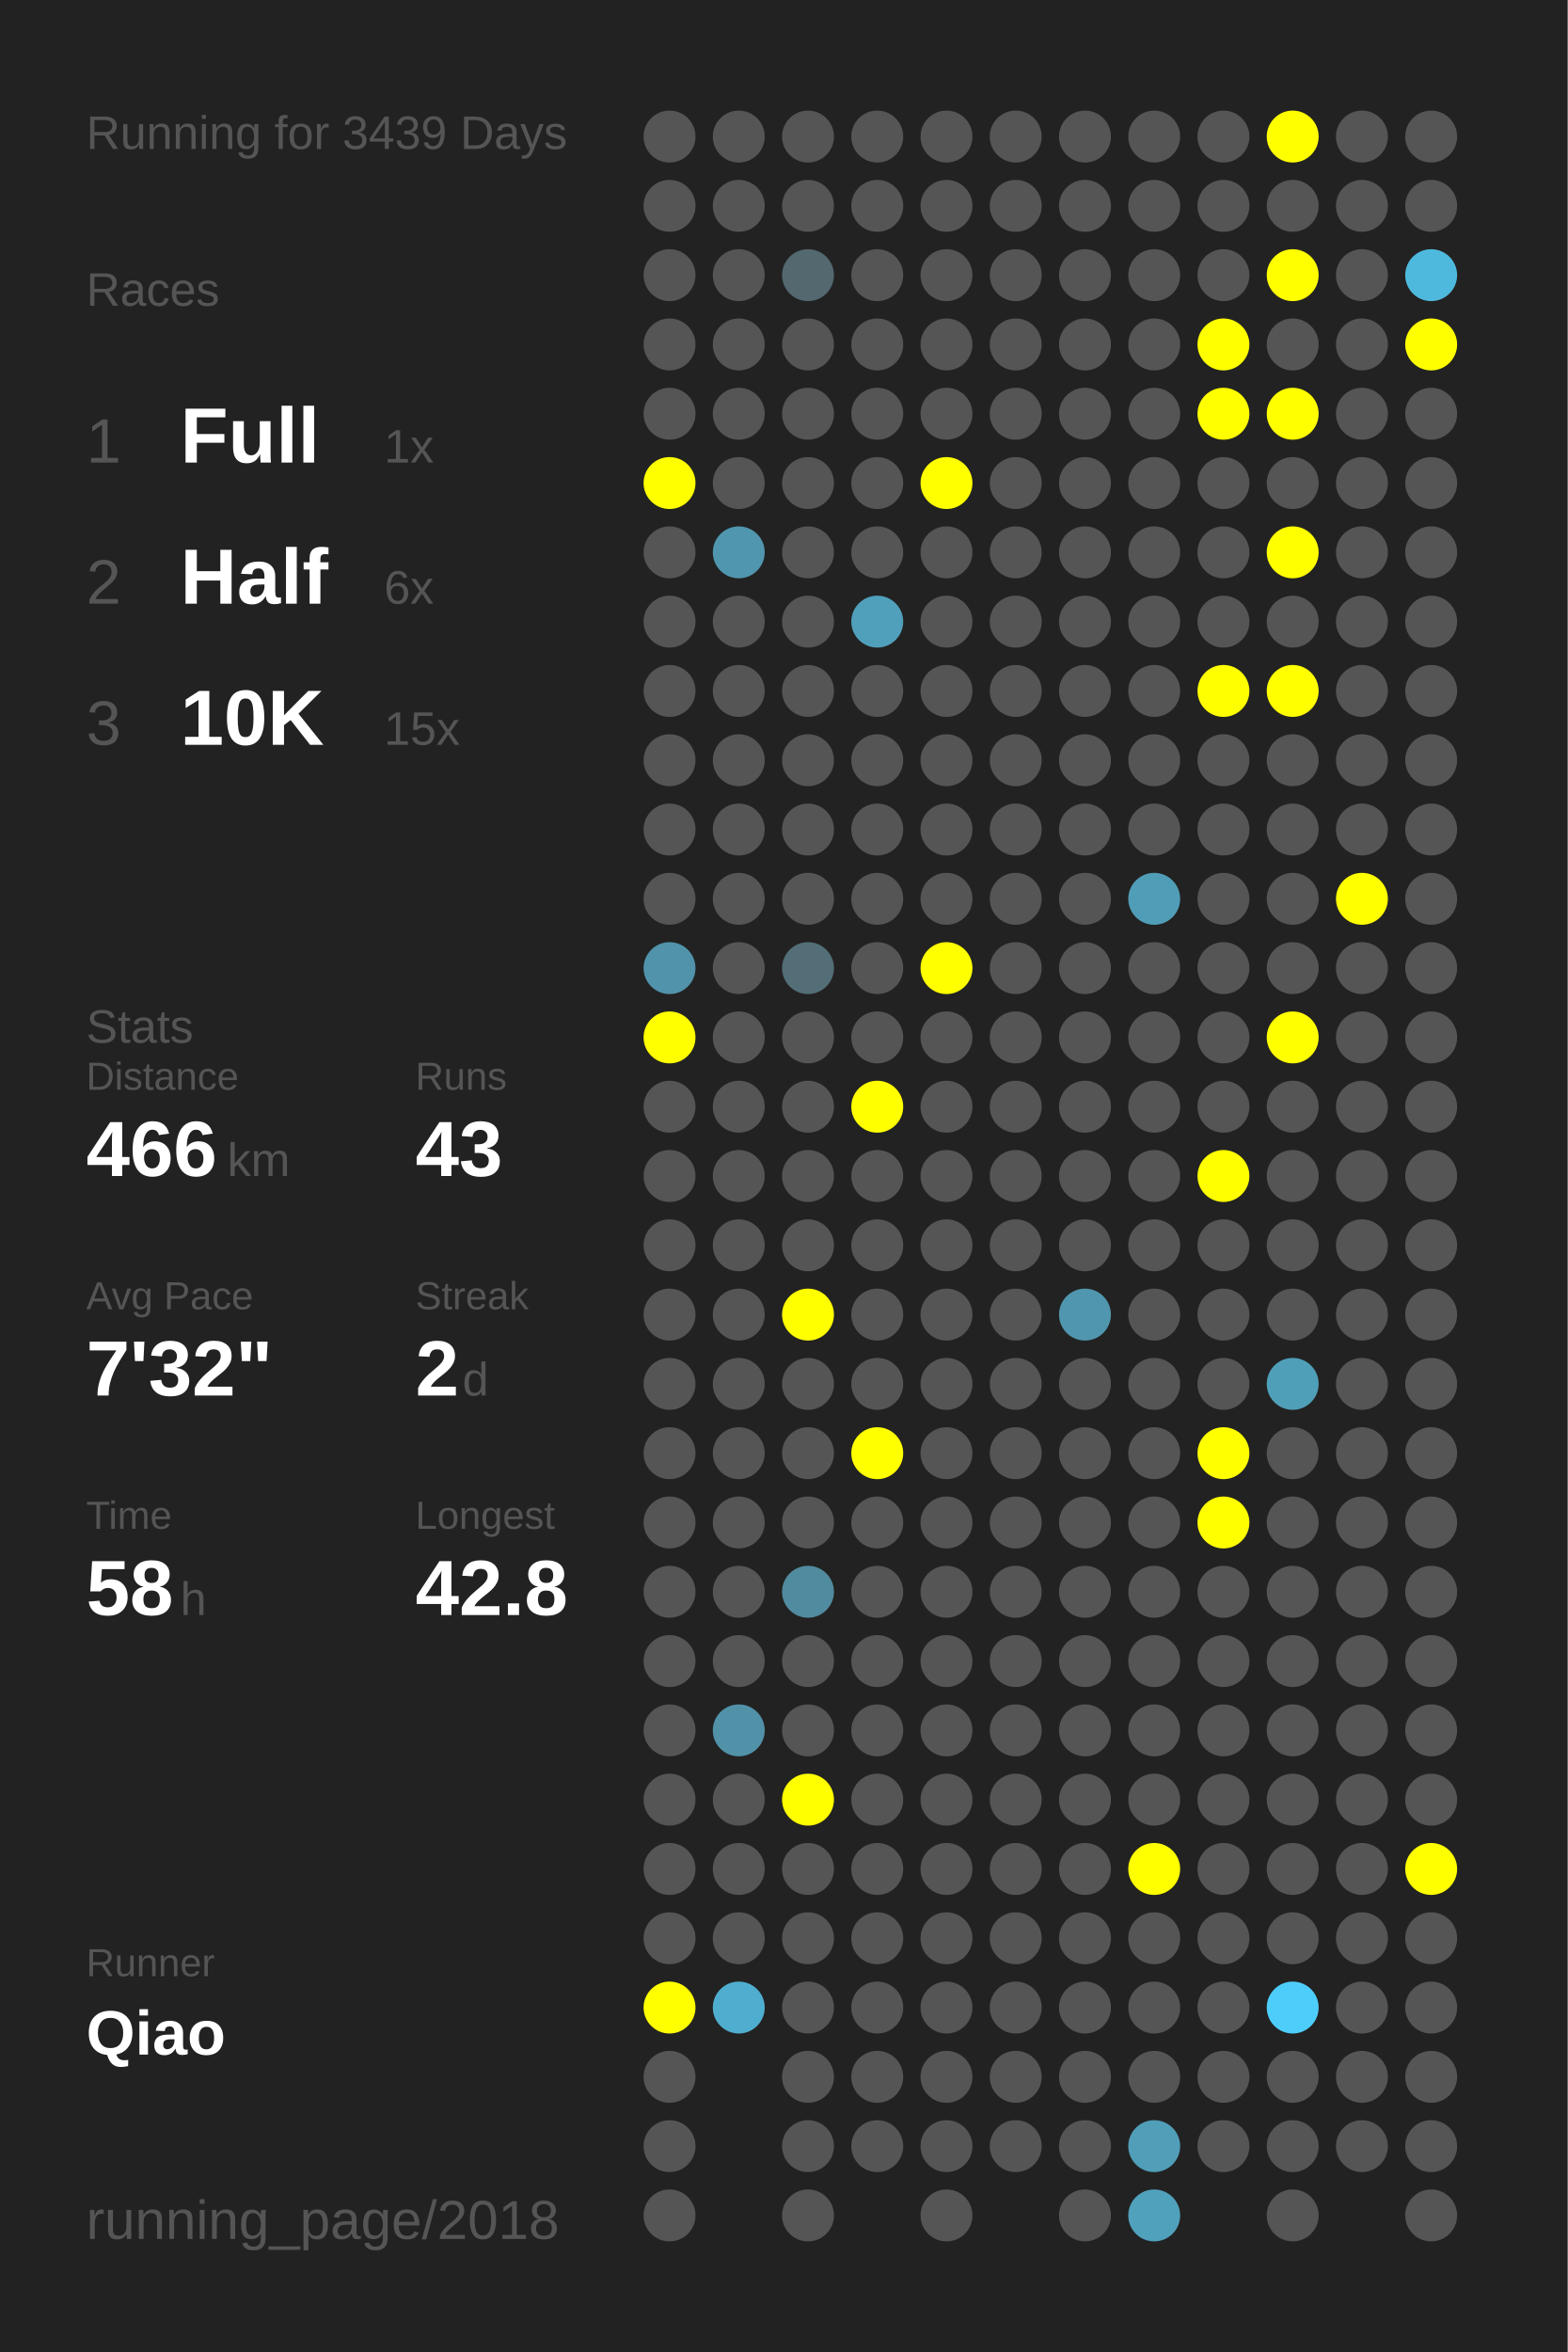
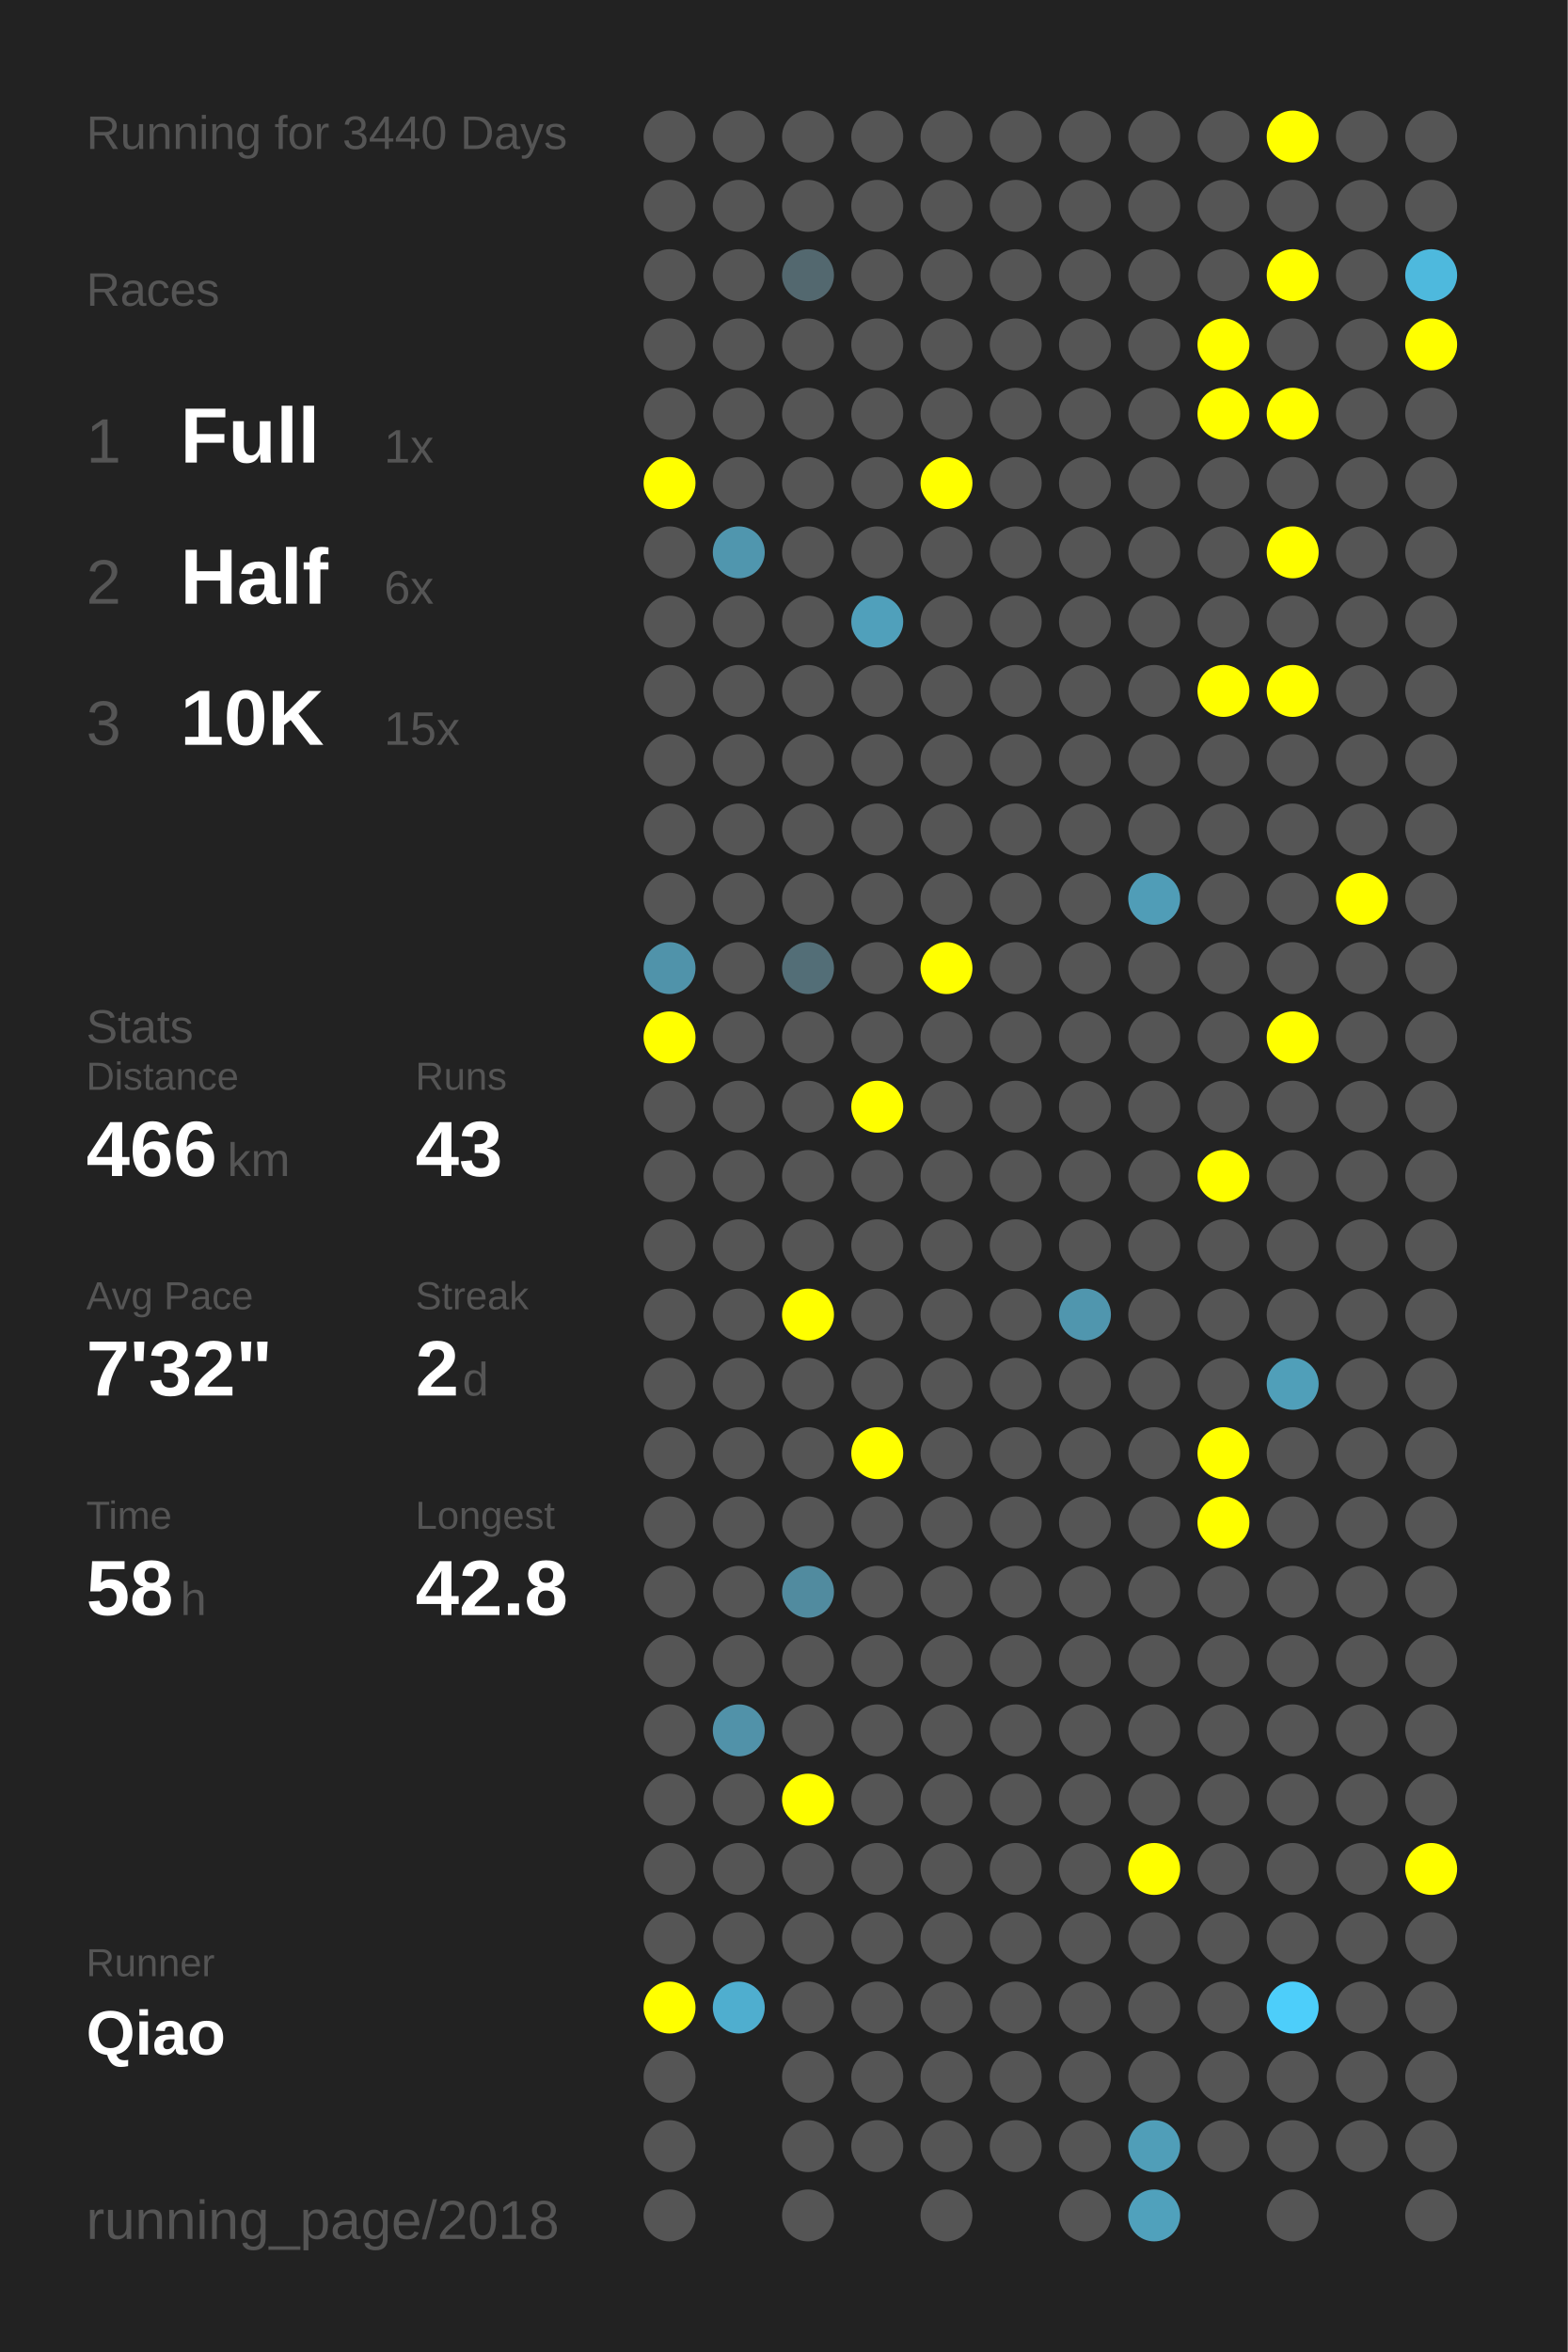
<svg xmlns="http://www.w3.org/2000/svg" baseProfile="full" height="300mm" version="1.1" viewBox="0,0,200,300" width="200mm">
  <defs />
  <rect fill="#222222" height="300" width="200" x="0" y="0" />
-   <text fill="#555555" style="font-size:6px; font-family:Arial;" x="11" y="19">Running for 3439 Days</text>
+   <text fill="#555555" style="font-size:6px; font-family:Arial;" x="11" y="19">Running for 3440 Days</text>
  <text fill="#555555" style="font-size:6px; font-family:Arial;" x="11" y="39">Races</text>
  <text fill="#555555" style="font-size:8px; font-family:Arial;" x="11" y="59">1</text>
  <text fill="#FFFFFF" style="font-size:10px; font-family:Arial; font-weight:bold;" x="23" y="59">Full</text>
  <text fill="#555555" style="font-size:6px; font-family:Arial;" x="49" y="59">1x</text>
  <text fill="#555555" style="font-size:8px; font-family:Arial;" x="11" y="77">2</text>
  <text fill="#FFFFFF" style="font-size:10px; font-family:Arial; font-weight:bold;" x="23" y="77">Half</text>
  <text fill="#555555" style="font-size:6px; font-family:Arial;" x="49" y="77">6x</text>
  <text fill="#555555" style="font-size:8px; font-family:Arial;" x="11" y="95">3</text>
  <text fill="#FFFFFF" style="font-size:10px; font-family:Arial; font-weight:bold;" x="23" y="95">10K</text>
  <text fill="#555555" style="font-size:6px; font-family:Arial;" x="49" y="95">15x</text>
  <text fill="#555555" style="font-size:6px; font-family:Arial;" x="11" y="133">Stats</text>
  <text fill="#555555" style="font-size:5px; font-family:Arial;" x="11" y="139">Distance</text>
  <text fill="#FFFFFF" style="font-size:10px; font-family:Arial; font-weight:bold;" x="11" y="150">466</text>
  <text fill="#555555" style="font-size:6px; font-family:Arial;" x="29" y="150">km</text>
  <text fill="#555555" style="font-size:5px; font-family:Arial;" x="53" y="139">Runs</text>
  <text fill="#FFFFFF" style="font-size:10px; font-family:Arial; font-weight:bold;" x="53" y="150">43</text>
  <text fill="#555555" style="font-size:5px; font-family:Arial;" x="11" y="167">Avg Pace</text>
  <text fill="#FFFFFF" style="font-size:10px; font-family:Arial; font-weight:bold;" x="11" y="178">7'32"</text>
  <text fill="#555555" style="font-size:5px; font-family:Arial;" x="53" y="167">Streak</text>
  <text fill="#FFFFFF" style="font-size:10px; font-family:Arial; font-weight:bold;" x="53" y="178">2</text>
  <text fill="#555555" style="font-size:6px; font-family:Arial;" x="59" y="178">d</text>
  <text fill="#555555" style="font-size:5px; font-family:Arial;" x="11" y="195">Time</text>
  <text fill="#FFFFFF" style="font-size:10px; font-family:Arial; font-weight:bold;" x="11" y="206">58</text>
  <text fill="#555555" style="font-size:6px; font-family:Arial;" x="23" y="206">h</text>
  <text fill="#555555" style="font-size:5px; font-family:Arial;" x="53" y="195">Longest</text>
  <text fill="#FFFFFF" style="font-size:10px; font-family:Arial; font-weight:bold;" x="53" y="206">42.8</text>
  <text fill="#555555" style="font-size:5px; font-family:Arial;" x="11" y="252.065">Runner</text>
  <text fill="#FFFFFF" style="font-size:8px; font-family:Arial; font-weight:bold;" x="11" y="262.065">Qiao</text>
  <text fill="#555555" style="font-size:7px; font-family:Arial;" x="11" y="285.581">running_page/2018</text>
  <circle cx="85.417" cy="17.419" fill="#555555" r="3.312" />
  <circle cx="85.417" cy="26.258" fill="#555555" r="3.312" />
  <circle cx="85.417" cy="35.097" fill="#555555" r="3.312" />
  <circle cx="85.417" cy="43.935" fill="#555555" r="3.312" />
  <circle cx="85.417" cy="52.774" fill="#555555" r="3.312" />
  <circle cx="85.417" cy="61.613" fill="#FFFF00" r="3.312" />
  <circle cx="85.417" cy="70.452" fill="#555555" r="3.312" />
  <circle cx="85.417" cy="79.29" fill="#555555" r="3.312" />
  <circle cx="85.417" cy="88.129" fill="#555555" r="3.312" />
  <circle cx="85.417" cy="96.968" fill="#555555" r="3.312" />
  <circle cx="85.417" cy="105.806" fill="#555555" r="3.312" />
  <circle cx="85.417" cy="114.645" fill="#555555" r="3.312" />
  <circle cx="85.417" cy="123.484" fill="#5093aa" r="3.312" />
  <circle cx="85.417" cy="132.323" fill="#FFFF00" r="3.312" />
  <circle cx="85.417" cy="141.161" fill="#555555" r="3.312" />
  <circle cx="85.417" cy="150" fill="#555555" r="3.312" />
  <circle cx="85.417" cy="158.839" fill="#555555" r="3.312" />
  <circle cx="85.417" cy="167.677" fill="#555555" r="3.312" />
  <circle cx="85.417" cy="176.516" fill="#555555" r="3.312" />
  <circle cx="85.417" cy="185.355" fill="#555555" r="3.312" />
  <circle cx="85.417" cy="194.194" fill="#555555" r="3.312" />
  <circle cx="85.417" cy="203.032" fill="#555555" r="3.312" />
  <circle cx="85.417" cy="211.871" fill="#555555" r="3.312" />
  <circle cx="85.417" cy="220.71" fill="#555555" r="3.312" />
  <circle cx="85.417" cy="229.548" fill="#555555" r="3.312" />
  <circle cx="85.417" cy="238.387" fill="#555555" r="3.312" />
  <circle cx="85.417" cy="247.226" fill="#555555" r="3.312" />
  <circle cx="85.417" cy="256.065" fill="#FFFF00" r="3.312" />
  <circle cx="85.417" cy="264.903" fill="#555555" r="3.312" />
  <circle cx="85.417" cy="273.742" fill="#555555" r="3.312" />
  <circle cx="85.417" cy="282.581" fill="#555555" r="3.312" />
  <circle cx="94.25" cy="17.419" fill="#555555" r="3.312" />
  <circle cx="94.25" cy="26.258" fill="#555555" r="3.312" />
  <circle cx="94.25" cy="35.097" fill="#555555" r="3.312" />
  <circle cx="94.25" cy="43.935" fill="#555555" r="3.312" />
  <circle cx="94.25" cy="52.774" fill="#555555" r="3.312" />
  <circle cx="94.25" cy="61.613" fill="#555555" r="3.312" />
  <circle cx="94.25" cy="70.452" fill="#5096ae" r="3.312" />
  <circle cx="94.25" cy="79.29" fill="#555555" r="3.312" />
  <circle cx="94.25" cy="88.129" fill="#555555" r="3.312" />
  <circle cx="94.25" cy="96.968" fill="#555555" r="3.312" />
  <circle cx="94.25" cy="105.806" fill="#555555" r="3.312" />
  <circle cx="94.25" cy="114.645" fill="#555555" r="3.312" />
  <circle cx="94.25" cy="123.484" fill="#555555" r="3.312" />
  <circle cx="94.25" cy="132.323" fill="#555555" r="3.312" />
  <circle cx="94.25" cy="141.161" fill="#555555" r="3.312" />
  <circle cx="94.25" cy="150" fill="#555555" r="3.312" />
  <circle cx="94.25" cy="158.839" fill="#555555" r="3.312" />
  <circle cx="94.25" cy="167.677" fill="#555555" r="3.312" />
  <circle cx="94.25" cy="176.516" fill="#555555" r="3.312" />
  <circle cx="94.25" cy="185.355" fill="#555555" r="3.312" />
  <circle cx="94.25" cy="194.194" fill="#555555" r="3.312" />
  <circle cx="94.25" cy="203.032" fill="#555555" r="3.312" />
  <circle cx="94.25" cy="211.871" fill="#555555" r="3.312" />
  <circle cx="94.25" cy="220.71" fill="#5192a9" r="3.312" />
  <circle cx="94.25" cy="229.548" fill="#555555" r="3.312" />
  <circle cx="94.25" cy="238.387" fill="#555555" r="3.312" />
  <circle cx="94.25" cy="247.226" fill="#555555" r="3.312" />
  <circle cx="94.25" cy="256.065" fill="#4faecf" r="3.312" />
  <circle cx="103.083" cy="17.419" fill="#555555" r="3.312" />
  <circle cx="103.083" cy="26.258" fill="#555555" r="3.312" />
  <circle cx="103.083" cy="35.097" fill="#53686f" r="3.312" />
  <circle cx="103.083" cy="43.935" fill="#555555" r="3.312" />
  <circle cx="103.083" cy="52.774" fill="#555555" r="3.312" />
  <circle cx="103.083" cy="61.613" fill="#555555" r="3.312" />
  <circle cx="103.083" cy="70.452" fill="#555555" r="3.312" />
  <circle cx="103.083" cy="79.29" fill="#555555" r="3.312" />
  <circle cx="103.083" cy="88.129" fill="#555555" r="3.312" />
  <circle cx="103.083" cy="96.968" fill="#555555" r="3.312" />
  <circle cx="103.083" cy="105.806" fill="#555555" r="3.312" />
  <circle cx="103.083" cy="114.645" fill="#555555" r="3.312" />
  <circle cx="103.083" cy="123.484" fill="#536e77" r="3.312" />
  <circle cx="103.083" cy="132.323" fill="#555555" r="3.312" />
  <circle cx="103.083" cy="141.161" fill="#555555" r="3.312" />
  <circle cx="103.083" cy="150" fill="#555555" r="3.312" />
  <circle cx="103.083" cy="158.839" fill="#555555" r="3.312" />
  <circle cx="103.083" cy="167.677" fill="#FFFF00" r="3.312" />
  <circle cx="103.083" cy="176.516" fill="#555555" r="3.312" />
  <circle cx="103.083" cy="185.355" fill="#555555" r="3.312" />
  <circle cx="103.083" cy="194.194" fill="#555555" r="3.312" />
  <circle cx="103.083" cy="203.032" fill="#518b9f" r="3.312" />
  <circle cx="103.083" cy="211.871" fill="#555555" r="3.312" />
  <circle cx="103.083" cy="220.71" fill="#555555" r="3.312" />
  <circle cx="103.083" cy="229.548" fill="#FFFF00" r="3.312" />
  <circle cx="103.083" cy="238.387" fill="#555555" r="3.312" />
  <circle cx="103.083" cy="247.226" fill="#555555" r="3.312" />
  <circle cx="103.083" cy="256.065" fill="#555555" r="3.312" />
  <circle cx="103.083" cy="264.903" fill="#555555" r="3.312" />
  <circle cx="103.083" cy="273.742" fill="#555555" r="3.312" />
  <circle cx="103.083" cy="282.581" fill="#555555" r="3.312" />
  <circle cx="111.917" cy="17.419" fill="#555555" r="3.312" />
  <circle cx="111.917" cy="26.258" fill="#555555" r="3.312" />
  <circle cx="111.917" cy="35.097" fill="#555555" r="3.312" />
  <circle cx="111.917" cy="43.935" fill="#555555" r="3.312" />
  <circle cx="111.917" cy="52.774" fill="#555555" r="3.312" />
  <circle cx="111.917" cy="61.613" fill="#555555" r="3.312" />
  <circle cx="111.917" cy="70.452" fill="#555555" r="3.312" />
  <circle cx="111.917" cy="79.29" fill="#50a0bb" r="3.312" />
  <circle cx="111.917" cy="88.129" fill="#555555" r="3.312" />
  <circle cx="111.917" cy="96.968" fill="#555555" r="3.312" />
  <circle cx="111.917" cy="105.806" fill="#555555" r="3.312" />
  <circle cx="111.917" cy="114.645" fill="#555555" r="3.312" />
  <circle cx="111.917" cy="123.484" fill="#555555" r="3.312" />
  <circle cx="111.917" cy="132.323" fill="#555555" r="3.312" />
  <circle cx="111.917" cy="141.161" fill="#FFFF00" r="3.312" />
  <circle cx="111.917" cy="150" fill="#555555" r="3.312" />
  <circle cx="111.917" cy="158.839" fill="#555555" r="3.312" />
  <circle cx="111.917" cy="167.677" fill="#555555" r="3.312" />
  <circle cx="111.917" cy="176.516" fill="#555555" r="3.312" />
  <circle cx="111.917" cy="185.355" fill="#FFFF00" r="3.312" />
  <circle cx="111.917" cy="194.194" fill="#555555" r="3.312" />
  <circle cx="111.917" cy="203.032" fill="#555555" r="3.312" />
  <circle cx="111.917" cy="211.871" fill="#555555" r="3.312" />
  <circle cx="111.917" cy="220.71" fill="#555555" r="3.312" />
  <circle cx="111.917" cy="229.548" fill="#555555" r="3.312" />
  <circle cx="111.917" cy="238.387" fill="#555555" r="3.312" />
  <circle cx="111.917" cy="247.226" fill="#555555" r="3.312" />
  <circle cx="111.917" cy="256.065" fill="#555555" r="3.312" />
  <circle cx="111.917" cy="264.903" fill="#555555" r="3.312" />
  <circle cx="111.917" cy="273.742" fill="#555555" r="3.312" />
  <circle cx="120.75" cy="17.419" fill="#555555" r="3.312" />
  <circle cx="120.75" cy="26.258" fill="#555555" r="3.312" />
  <circle cx="120.75" cy="35.097" fill="#555555" r="3.312" />
  <circle cx="120.75" cy="43.935" fill="#555555" r="3.312" />
  <circle cx="120.75" cy="52.774" fill="#555555" r="3.312" />
  <circle cx="120.75" cy="61.613" fill="#FFFF00" r="3.312" />
  <circle cx="120.75" cy="70.452" fill="#555555" r="3.312" />
  <circle cx="120.75" cy="79.29" fill="#555555" r="3.312" />
  <circle cx="120.75" cy="88.129" fill="#555555" r="3.312" />
  <circle cx="120.75" cy="96.968" fill="#555555" r="3.312" />
  <circle cx="120.75" cy="105.806" fill="#555555" r="3.312" />
  <circle cx="120.75" cy="114.645" fill="#555555" r="3.312" />
  <circle cx="120.75" cy="123.484" fill="#FFFF00" r="3.312" />
  <circle cx="120.75" cy="132.323" fill="#555555" r="3.312" />
  <circle cx="120.75" cy="141.161" fill="#555555" r="3.312" />
  <circle cx="120.75" cy="150" fill="#555555" r="3.312" />
  <circle cx="120.75" cy="158.839" fill="#555555" r="3.312" />
  <circle cx="120.75" cy="167.677" fill="#555555" r="3.312" />
  <circle cx="120.75" cy="176.516" fill="#555555" r="3.312" />
  <circle cx="120.75" cy="185.355" fill="#555555" r="3.312" />
  <circle cx="120.75" cy="194.194" fill="#555555" r="3.312" />
  <circle cx="120.75" cy="203.032" fill="#555555" r="3.312" />
  <circle cx="120.75" cy="211.871" fill="#555555" r="3.312" />
  <circle cx="120.75" cy="220.71" fill="#555555" r="3.312" />
  <circle cx="120.75" cy="229.548" fill="#555555" r="3.312" />
  <circle cx="120.75" cy="238.387" fill="#555555" r="3.312" />
  <circle cx="120.75" cy="247.226" fill="#555555" r="3.312" />
  <circle cx="120.75" cy="256.065" fill="#555555" r="3.312" />
  <circle cx="120.75" cy="264.903" fill="#555555" r="3.312" />
  <circle cx="120.75" cy="273.742" fill="#555555" r="3.312" />
  <circle cx="120.75" cy="282.581" fill="#555555" r="3.312" />
  <circle cx="129.583" cy="17.419" fill="#555555" r="3.312" />
  <circle cx="129.583" cy="26.258" fill="#555555" r="3.312" />
  <circle cx="129.583" cy="35.097" fill="#555555" r="3.312" />
  <circle cx="129.583" cy="43.935" fill="#555555" r="3.312" />
  <circle cx="129.583" cy="52.774" fill="#555555" r="3.312" />
  <circle cx="129.583" cy="61.613" fill="#555555" r="3.312" />
  <circle cx="129.583" cy="70.452" fill="#555555" r="3.312" />
  <circle cx="129.583" cy="79.29" fill="#555555" r="3.312" />
  <circle cx="129.583" cy="88.129" fill="#555555" r="3.312" />
  <circle cx="129.583" cy="96.968" fill="#555555" r="3.312" />
  <circle cx="129.583" cy="105.806" fill="#555555" r="3.312" />
  <circle cx="129.583" cy="114.645" fill="#555555" r="3.312" />
  <circle cx="129.583" cy="123.484" fill="#555555" r="3.312" />
  <circle cx="129.583" cy="132.323" fill="#555555" r="3.312" />
  <circle cx="129.583" cy="141.161" fill="#555555" r="3.312" />
  <circle cx="129.583" cy="150" fill="#555555" r="3.312" />
  <circle cx="129.583" cy="158.839" fill="#555555" r="3.312" />
  <circle cx="129.583" cy="167.677" fill="#555555" r="3.312" />
  <circle cx="129.583" cy="176.516" fill="#555555" r="3.312" />
  <circle cx="129.583" cy="185.355" fill="#555555" r="3.312" />
  <circle cx="129.583" cy="194.194" fill="#555555" r="3.312" />
  <circle cx="129.583" cy="203.032" fill="#555555" r="3.312" />
  <circle cx="129.583" cy="211.871" fill="#555555" r="3.312" />
  <circle cx="129.583" cy="220.71" fill="#555555" r="3.312" />
  <circle cx="129.583" cy="229.548" fill="#555555" r="3.312" />
  <circle cx="129.583" cy="238.387" fill="#555555" r="3.312" />
  <circle cx="129.583" cy="247.226" fill="#555555" r="3.312" />
  <circle cx="129.583" cy="256.065" fill="#555555" r="3.312" />
  <circle cx="129.583" cy="264.903" fill="#555555" r="3.312" />
  <circle cx="129.583" cy="273.742" fill="#555555" r="3.312" />
  <circle cx="138.417" cy="17.419" fill="#555555" r="3.312" />
  <circle cx="138.417" cy="26.258" fill="#555555" r="3.312" />
  <circle cx="138.417" cy="35.097" fill="#555555" r="3.312" />
  <circle cx="138.417" cy="43.935" fill="#555555" r="3.312" />
  <circle cx="138.417" cy="52.774" fill="#555555" r="3.312" />
  <circle cx="138.417" cy="61.613" fill="#555555" r="3.312" />
  <circle cx="138.417" cy="70.452" fill="#555555" r="3.312" />
  <circle cx="138.417" cy="79.29" fill="#555555" r="3.312" />
  <circle cx="138.417" cy="88.129" fill="#555555" r="3.312" />
  <circle cx="138.417" cy="96.968" fill="#555555" r="3.312" />
  <circle cx="138.417" cy="105.806" fill="#555555" r="3.312" />
  <circle cx="138.417" cy="114.645" fill="#555555" r="3.312" />
  <circle cx="138.417" cy="123.484" fill="#555555" r="3.312" />
  <circle cx="138.417" cy="132.323" fill="#555555" r="3.312" />
  <circle cx="138.417" cy="141.161" fill="#555555" r="3.312" />
  <circle cx="138.417" cy="150" fill="#555555" r="3.312" />
  <circle cx="138.417" cy="158.839" fill="#555555" r="3.312" />
  <circle cx="138.417" cy="167.677" fill="#5096ae" r="3.312" />
  <circle cx="138.417" cy="176.516" fill="#555555" r="3.312" />
  <circle cx="138.417" cy="185.355" fill="#555555" r="3.312" />
  <circle cx="138.417" cy="194.194" fill="#555555" r="3.312" />
  <circle cx="138.417" cy="203.032" fill="#555555" r="3.312" />
  <circle cx="138.417" cy="211.871" fill="#555555" r="3.312" />
  <circle cx="138.417" cy="220.71" fill="#555555" r="3.312" />
  <circle cx="138.417" cy="229.548" fill="#555555" r="3.312" />
  <circle cx="138.417" cy="238.387" fill="#555555" r="3.312" />
  <circle cx="138.417" cy="247.226" fill="#555555" r="3.312" />
  <circle cx="138.417" cy="256.065" fill="#555555" r="3.312" />
  <circle cx="138.417" cy="264.903" fill="#555555" r="3.312" />
  <circle cx="138.417" cy="273.742" fill="#555555" r="3.312" />
  <circle cx="138.417" cy="282.581" fill="#555555" r="3.312" />
  <circle cx="147.25" cy="17.419" fill="#555555" r="3.312" />
  <circle cx="147.25" cy="26.258" fill="#555555" r="3.312" />
  <circle cx="147.25" cy="35.097" fill="#555555" r="3.312" />
  <circle cx="147.25" cy="43.935" fill="#555555" r="3.312" />
  <circle cx="147.25" cy="52.774" fill="#555555" r="3.312" />
  <circle cx="147.25" cy="61.613" fill="#555555" r="3.312" />
  <circle cx="147.25" cy="70.452" fill="#555555" r="3.312" />
  <circle cx="147.25" cy="79.29" fill="#555555" r="3.312" />
  <circle cx="147.25" cy="88.129" fill="#555555" r="3.312" />
  <circle cx="147.25" cy="96.968" fill="#555555" r="3.312" />
  <circle cx="147.25" cy="105.806" fill="#555555" r="3.312" />
  <circle cx="147.25" cy="114.645" fill="#509db7" r="3.312" />
  <circle cx="147.25" cy="123.484" fill="#555555" r="3.312" />
  <circle cx="147.25" cy="132.323" fill="#555555" r="3.312" />
  <circle cx="147.25" cy="141.161" fill="#555555" r="3.312" />
  <circle cx="147.25" cy="150" fill="#555555" r="3.312" />
  <circle cx="147.25" cy="158.839" fill="#555555" r="3.312" />
  <circle cx="147.25" cy="167.677" fill="#555555" r="3.312" />
  <circle cx="147.25" cy="176.516" fill="#555555" r="3.312" />
  <circle cx="147.25" cy="185.355" fill="#555555" r="3.312" />
  <circle cx="147.25" cy="194.194" fill="#555555" r="3.312" />
  <circle cx="147.25" cy="203.032" fill="#555555" r="3.312" />
  <circle cx="147.25" cy="211.871" fill="#555555" r="3.312" />
  <circle cx="147.25" cy="220.71" fill="#555555" r="3.312" />
  <circle cx="147.25" cy="229.548" fill="#555555" r="3.312" />
  <circle cx="147.25" cy="238.387" fill="#FFFF00" r="3.312" />
  <circle cx="147.25" cy="247.226" fill="#555555" r="3.312" />
  <circle cx="147.25" cy="256.065" fill="#555555" r="3.312" />
  <circle cx="147.25" cy="264.903" fill="#555555" r="3.312" />
  <circle cx="147.25" cy="273.742" fill="#509eb8" r="3.312" />
  <circle cx="147.25" cy="282.581" fill="#50a1bc" r="3.312" />
  <circle cx="156.083" cy="17.419" fill="#555555" r="3.312" />
  <circle cx="156.083" cy="26.258" fill="#555555" r="3.312" />
  <circle cx="156.083" cy="35.097" fill="#555555" r="3.312" />
  <circle cx="156.083" cy="43.935" fill="#FFFF00" r="3.312" />
  <circle cx="156.083" cy="52.774" fill="#FFFF00" r="3.312" />
  <circle cx="156.083" cy="61.613" fill="#555555" r="3.312" />
  <circle cx="156.083" cy="70.452" fill="#555555" r="3.312" />
  <circle cx="156.083" cy="79.29" fill="#555555" r="3.312" />
  <circle cx="156.083" cy="88.129" fill="#FFFF00" r="3.312" />
  <circle cx="156.083" cy="96.968" fill="#555555" r="3.312" />
  <circle cx="156.083" cy="105.806" fill="#555555" r="3.312" />
  <circle cx="156.083" cy="114.645" fill="#555555" r="3.312" />
  <circle cx="156.083" cy="123.484" fill="#555555" r="3.312" />
  <circle cx="156.083" cy="132.323" fill="#555555" r="3.312" />
  <circle cx="156.083" cy="141.161" fill="#555555" r="3.312" />
  <circle cx="156.083" cy="150" fill="#FFFF00" r="3.312" />
  <circle cx="156.083" cy="158.839" fill="#555555" r="3.312" />
  <circle cx="156.083" cy="167.677" fill="#555555" r="3.312" />
  <circle cx="156.083" cy="176.516" fill="#555555" r="3.312" />
  <circle cx="156.083" cy="185.355" fill="#FFFF00" r="3.312" />
  <circle cx="156.083" cy="194.194" fill="#FFFF00" r="3.312" />
  <circle cx="156.083" cy="203.032" fill="#555555" r="3.312" />
  <circle cx="156.083" cy="211.871" fill="#555555" r="3.312" />
  <circle cx="156.083" cy="220.71" fill="#555555" r="3.312" />
  <circle cx="156.083" cy="229.548" fill="#555555" r="3.312" />
  <circle cx="156.083" cy="238.387" fill="#555555" r="3.312" />
  <circle cx="156.083" cy="247.226" fill="#555555" r="3.312" />
  <circle cx="156.083" cy="256.065" fill="#555555" r="3.312" />
  <circle cx="156.083" cy="264.903" fill="#555555" r="3.312" />
  <circle cx="156.083" cy="273.742" fill="#555555" r="3.312" />
  <circle cx="164.917" cy="17.419" fill="#FFFF00" r="3.312" />
  <circle cx="164.917" cy="26.258" fill="#555555" r="3.312" />
  <circle cx="164.917" cy="35.097" fill="#FFFF00" r="3.312" />
  <circle cx="164.917" cy="43.935" fill="#555555" r="3.312" />
  <circle cx="164.917" cy="52.774" fill="#FFFF00" r="3.312" />
  <circle cx="164.917" cy="61.613" fill="#555555" r="3.312" />
  <circle cx="164.917" cy="70.452" fill="#FFFF00" r="3.312" />
  <circle cx="164.917" cy="79.29" fill="#555555" r="3.312" />
  <circle cx="164.917" cy="88.129" fill="#FFFF00" r="3.312" />
  <circle cx="164.917" cy="96.968" fill="#555555" r="3.312" />
  <circle cx="164.917" cy="105.806" fill="#555555" r="3.312" />
  <circle cx="164.917" cy="114.645" fill="#555555" r="3.312" />
  <circle cx="164.917" cy="123.484" fill="#555555" r="3.312" />
  <circle cx="164.917" cy="132.323" fill="#FFFF00" r="3.312" />
  <circle cx="164.917" cy="141.161" fill="#555555" r="3.312" />
  <circle cx="164.917" cy="150" fill="#555555" r="3.312" />
  <circle cx="164.917" cy="158.839" fill="#555555" r="3.312" />
  <circle cx="164.917" cy="167.677" fill="#555555" r="3.312" />
  <circle cx="164.917" cy="176.516" fill="#509fb9" r="3.312" />
  <circle cx="164.917" cy="185.355" fill="#555555" r="3.312" />
  <circle cx="164.917" cy="194.194" fill="#555555" r="3.312" />
  <circle cx="164.917" cy="203.032" fill="#555555" r="3.312" />
  <circle cx="164.917" cy="211.871" fill="#555555" r="3.312" />
  <circle cx="164.917" cy="220.71" fill="#555555" r="3.312" />
  <circle cx="164.917" cy="229.548" fill="#555555" r="3.312" />
  <circle cx="164.917" cy="238.387" fill="#555555" r="3.312" />
  <circle cx="164.917" cy="247.226" fill="#555555" r="3.312" />
  <circle cx="164.917" cy="256.065" fill="#4dcefa" r="3.312" />
  <circle cx="164.917" cy="264.903" fill="#555555" r="3.312" />
  <circle cx="164.917" cy="273.742" fill="#555555" r="3.312" />
  <circle cx="164.917" cy="282.581" fill="#555555" r="3.312" />
  <circle cx="173.75" cy="17.419" fill="#555555" r="3.312" />
  <circle cx="173.75" cy="26.258" fill="#555555" r="3.312" />
  <circle cx="173.75" cy="35.097" fill="#555555" r="3.312" />
  <circle cx="173.75" cy="43.935" fill="#555555" r="3.312" />
  <circle cx="173.75" cy="52.774" fill="#555555" r="3.312" />
  <circle cx="173.75" cy="61.613" fill="#555555" r="3.312" />
  <circle cx="173.75" cy="70.452" fill="#555555" r="3.312" />
  <circle cx="173.75" cy="79.29" fill="#555555" r="3.312" />
  <circle cx="173.75" cy="88.129" fill="#555555" r="3.312" />
  <circle cx="173.75" cy="96.968" fill="#555555" r="3.312" />
  <circle cx="173.75" cy="105.806" fill="#555555" r="3.312" />
  <circle cx="173.75" cy="114.645" fill="#FFFF00" r="3.312" />
  <circle cx="173.75" cy="123.484" fill="#555555" r="3.312" />
  <circle cx="173.75" cy="132.323" fill="#555555" r="3.312" />
  <circle cx="173.75" cy="141.161" fill="#555555" r="3.312" />
  <circle cx="173.75" cy="150" fill="#555555" r="3.312" />
  <circle cx="173.75" cy="158.839" fill="#555555" r="3.312" />
  <circle cx="173.75" cy="167.677" fill="#555555" r="3.312" />
  <circle cx="173.75" cy="176.516" fill="#555555" r="3.312" />
  <circle cx="173.75" cy="185.355" fill="#555555" r="3.312" />
  <circle cx="173.75" cy="194.194" fill="#555555" r="3.312" />
  <circle cx="173.75" cy="203.032" fill="#555555" r="3.312" />
  <circle cx="173.75" cy="211.871" fill="#555555" r="3.312" />
  <circle cx="173.75" cy="220.71" fill="#555555" r="3.312" />
  <circle cx="173.75" cy="229.548" fill="#555555" r="3.312" />
  <circle cx="173.75" cy="238.387" fill="#555555" r="3.312" />
  <circle cx="173.75" cy="247.226" fill="#555555" r="3.312" />
  <circle cx="173.75" cy="256.065" fill="#555555" r="3.312" />
  <circle cx="173.75" cy="264.903" fill="#555555" r="3.312" />
  <circle cx="173.75" cy="273.742" fill="#555555" r="3.312" />
  <circle cx="182.583" cy="17.419" fill="#555555" r="3.312" />
  <circle cx="182.583" cy="26.258" fill="#555555" r="3.312" />
  <circle cx="182.583" cy="35.097" fill="#4eb9dd" r="3.312" />
  <circle cx="182.583" cy="43.935" fill="#FFFF00" r="3.312" />
  <circle cx="182.583" cy="52.774" fill="#555555" r="3.312" />
  <circle cx="182.583" cy="61.613" fill="#555555" r="3.312" />
  <circle cx="182.583" cy="70.452" fill="#555555" r="3.312" />
  <circle cx="182.583" cy="79.29" fill="#555555" r="3.312" />
  <circle cx="182.583" cy="88.129" fill="#555555" r="3.312" />
  <circle cx="182.583" cy="96.968" fill="#555555" r="3.312" />
  <circle cx="182.583" cy="105.806" fill="#555555" r="3.312" />
  <circle cx="182.583" cy="114.645" fill="#555555" r="3.312" />
  <circle cx="182.583" cy="123.484" fill="#555555" r="3.312" />
  <circle cx="182.583" cy="132.323" fill="#555555" r="3.312" />
  <circle cx="182.583" cy="141.161" fill="#555555" r="3.312" />
  <circle cx="182.583" cy="150" fill="#555555" r="3.312" />
  <circle cx="182.583" cy="158.839" fill="#555555" r="3.312" />
  <circle cx="182.583" cy="167.677" fill="#555555" r="3.312" />
  <circle cx="182.583" cy="176.516" fill="#555555" r="3.312" />
  <circle cx="182.583" cy="185.355" fill="#555555" r="3.312" />
  <circle cx="182.583" cy="194.194" fill="#555555" r="3.312" />
  <circle cx="182.583" cy="203.032" fill="#555555" r="3.312" />
  <circle cx="182.583" cy="211.871" fill="#555555" r="3.312" />
  <circle cx="182.583" cy="220.71" fill="#555555" r="3.312" />
  <circle cx="182.583" cy="229.548" fill="#555555" r="3.312" />
  <circle cx="182.583" cy="238.387" fill="#FFFF00" r="3.312" />
  <circle cx="182.583" cy="247.226" fill="#555555" r="3.312" />
  <circle cx="182.583" cy="256.065" fill="#555555" r="3.312" />
  <circle cx="182.583" cy="264.903" fill="#555555" r="3.312" />
  <circle cx="182.583" cy="273.742" fill="#555555" r="3.312" />
  <circle cx="182.583" cy="282.581" fill="#555555" r="3.312" />
</svg>
